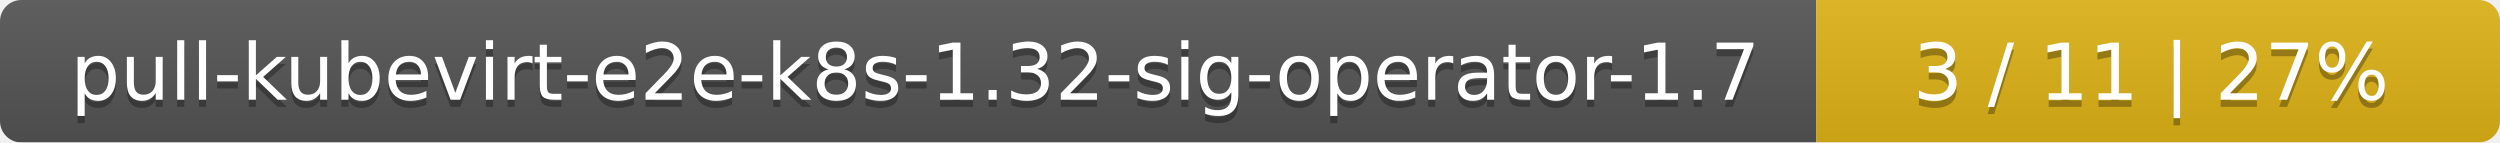
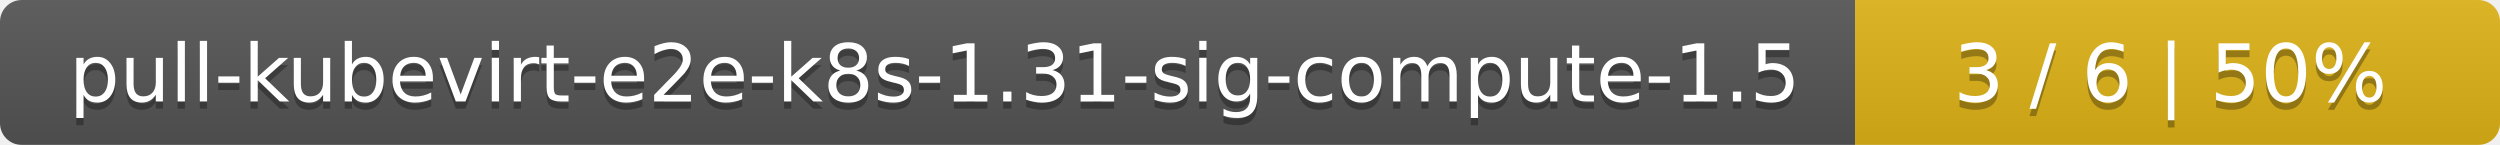
- <svg xmlns="http://www.w3.org/2000/svg" width="351" height="20">
+ <svg xmlns="http://www.w3.org/2000/svg" width="345" height="20">
  <linearGradient id="smooth" x2="0" y2="100%">
    <stop offset="0" stop-color="#bbb" stop-opacity=".1" />
    <stop offset="1" stop-opacity=".1" />
  </linearGradient>
  <mask id="round">
-     <rect width="351" height="20" rx="3" fill="#fff" />
+     <rect width="345" height="20" rx="3" fill="#fff" />
  </mask>
  <g mask="url(#round)">
-     <rect width="255" height="20" fill="#555" />
-     <rect x="255" width="96" height="20" fill="#dfb317" />
-     <rect width="351" height="20" fill="url(#smooth)" />
+     <rect width="256" height="20" fill="#555" />
+     <rect x="256" width="89" height="20" fill="#dfb317" />
+     <rect width="345" height="20" fill="url(#smooth)" />
  </g>
  <g fill="#fff" text-anchor="middle" font-family="DejaVu Sans,Verdana,Geneva,sans-serif" font-size="11">
-     <text x="128.5" y="15" fill="#010101" fill-opacity=".3">pull-kubevirt-e2e-k8s-1.32-sig-operator-1.7</text>
-     <text x="128.5" y="14">pull-kubevirt-e2e-k8s-1.32-sig-operator-1.7</text>
-     <text x="302" y="15" fill="#010101" fill-opacity=".3">3 / 11    |    27%</text>
-     <text x="302" y="14">3 / 11    |    27%</text>
+     <text x="129" y="15" fill="#010101" fill-opacity=".3">pull-kubevirt-e2e-k8s-1.31-sig-compute-1.5</text>
+     <text x="129" y="14">pull-kubevirt-e2e-k8s-1.31-sig-compute-1.5</text>
+     <text x="299.5" y="15" fill="#010101" fill-opacity=".3">3 / 6    |    50%</text>
+     <text x="299.5" y="14">3 / 6    |    50%</text>
  </g>
</svg>
